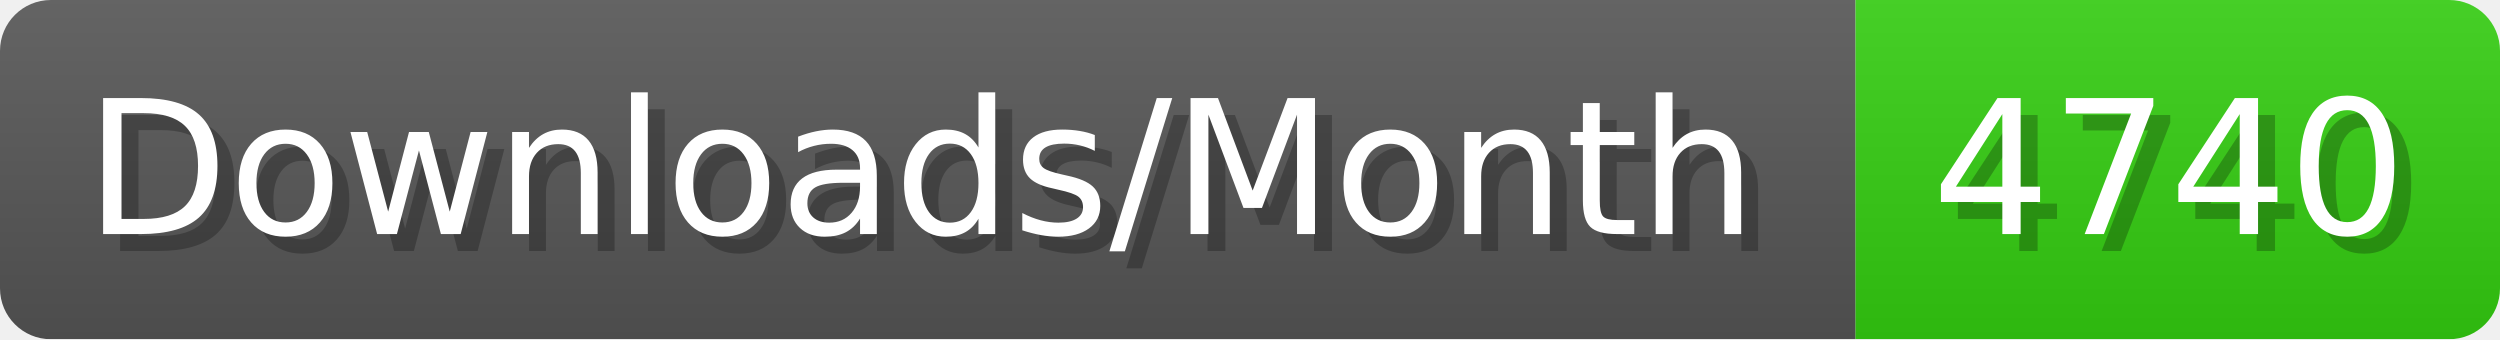
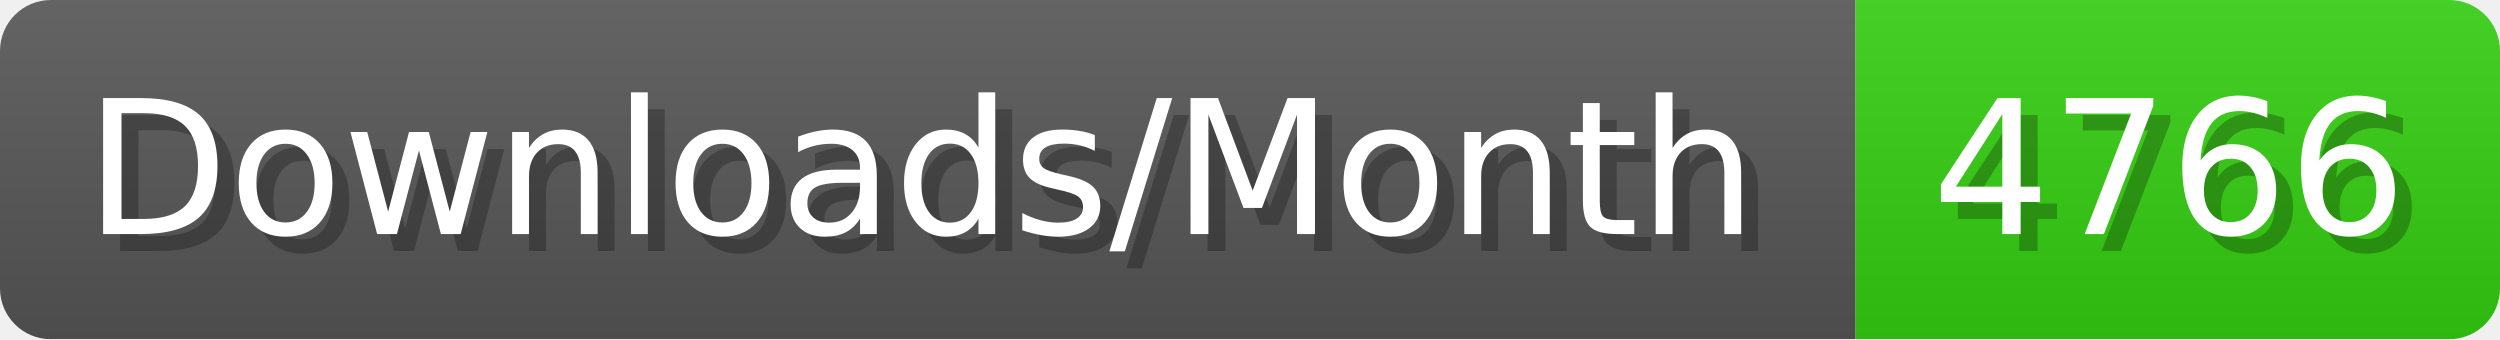
- <svg xmlns="http://www.w3.org/2000/svg" width="147.4" height="20" viewBox="0 0 1474 200" role="img" aria-label="Downloads/Month: 4740">
+ <svg xmlns="http://www.w3.org/2000/svg" width="147.4" height="20" viewBox="0 0 1474 200" role="img" aria-label="Downloads/Month: 4766">
  <linearGradient id="YlXUI" x2="0" y2="100%">
    <stop offset="0" stop-opacity=".1" stop-color="#EEE" />
    <stop offset="1" stop-opacity=".1" />
  </linearGradient>
  <mask id="JHhop">
    <rect width="1474" height="200" rx="30" fill="#FFF" />
  </mask>
  <g mask="url(#JHhop)">
    <rect width="1094" height="200" fill="#555" />
    <rect width="380" height="200" fill="#3C1" x="1094" />
    <rect width="1474" height="200" fill="url(#YlXUI)" />
  </g>
  <g aria-hidden="true" fill="#fff" text-anchor="start" font-family="Verdana,DejaVu Sans,sans-serif" font-size="110">
    <text x="60" y="148" textLength="994" fill="#000" opacity="0.25">Downloads/Month</text>
    <text x="50" y="138" textLength="994">Downloads/Month</text>
-     <text x="1149" y="148" textLength="280" fill="#000" opacity="0.25">4740</text>
-     <text x="1139" y="138" textLength="280">4740</text>
+     <text x="1149" y="148" textLength="280" fill="#000" opacity="0.25">4766</text>
+     <text x="1139" y="138" textLength="280">4766</text>
  </g>
</svg>
